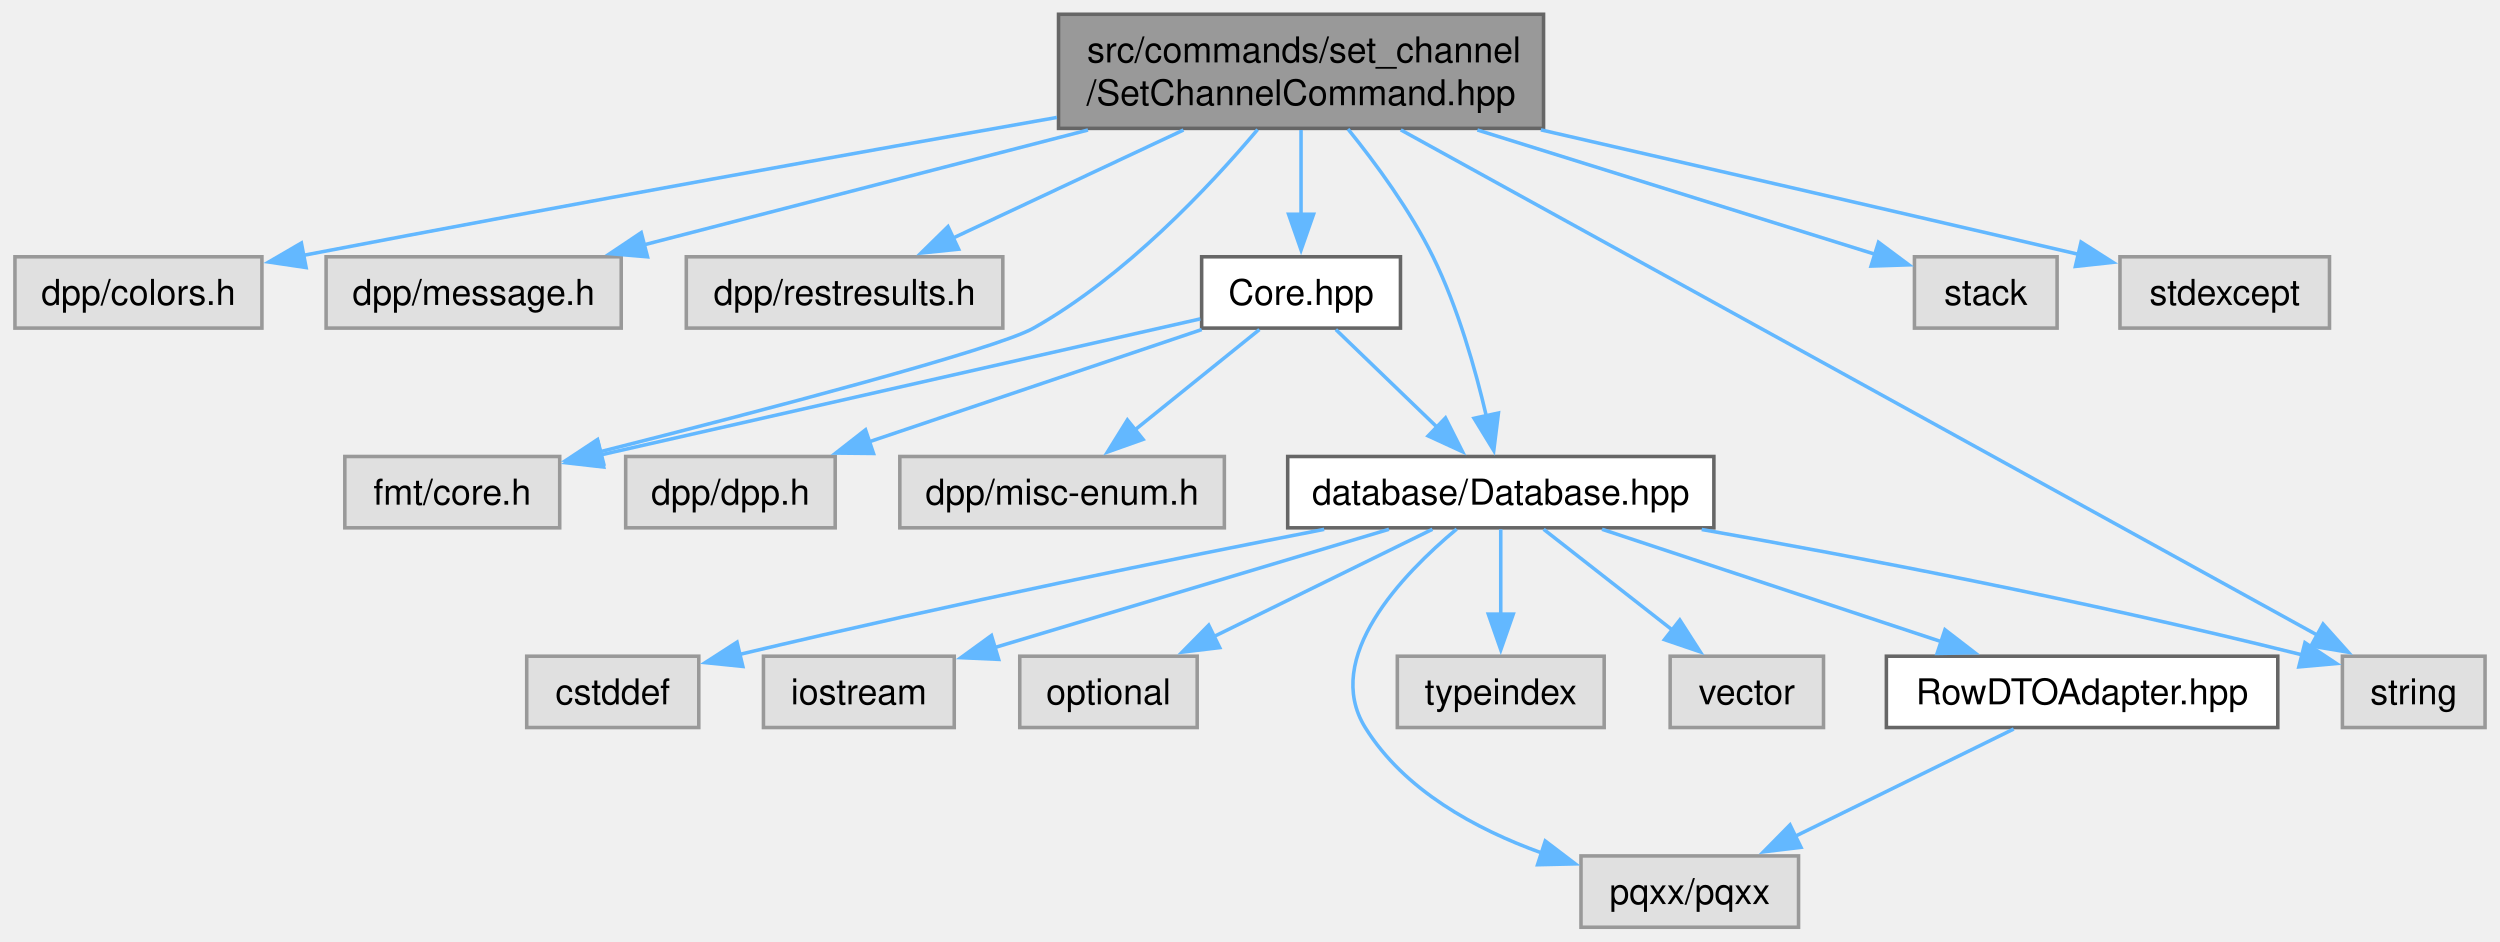
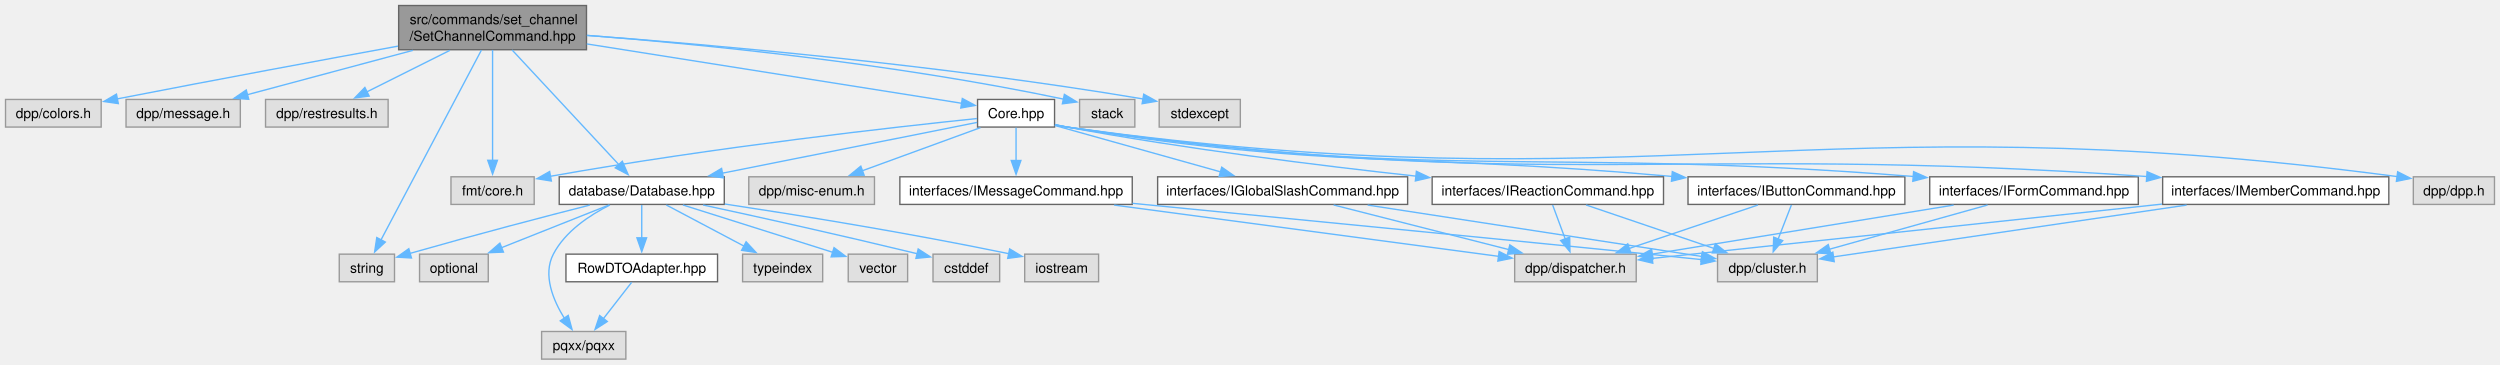
- <svg xmlns="http://www.w3.org/2000/svg" xmlns:xlink="http://www.w3.org/1999/xlink" width="701pt" height="264pt" viewBox="0.00 0.00 700.62 264.00">
+ <svg xmlns="http://www.w3.org/2000/svg" xmlns:xlink="http://www.w3.org/1999/xlink" width="1810pt" height="264pt" viewBox="0.00 0.00 1810.00 264.00">
  <g id="graph0" class="graph" transform="scale(1 1) rotate(0) translate(4 260)">
    <g id="Node000001" class="node">
      <g id="a_Node000001">
        <a xlink:title=" ">
-           <polygon fill="#999999" stroke="#666666" points="428.62,-256 292.62,-256 292.62,-224 428.62,-224 428.62,-256" />
-           <text text-anchor="start" x="300.62" y="-242.5" font-family="Helvetica,sans-Serif" font-size="10.00">src/commands/set_channel</text>
-           <text text-anchor="middle" x="360.62" y="-230.5" font-family="Helvetica,sans-Serif" font-size="10.00">/SetChannelCommand.hpp</text>
+           <polygon fill="#999999" stroke="#666666" points="420.62,-256 284.62,-256 284.62,-224 420.62,-224 420.62,-256" />
+           <text text-anchor="start" x="292.62" y="-242.5" font-family="Helvetica,sans-Serif" font-size="10.00">src/commands/set_channel</text>
+           <text text-anchor="middle" x="352.62" y="-230.5" font-family="Helvetica,sans-Serif" font-size="10.00">/SetChannelCommand.hpp</text>
        </a>
      </g>
    </g>
    <g id="Node000002" class="node">
      <g id="a_Node000002">
        <a xlink:title=" ">
          <polygon fill="#e0e0e0" stroke="#999999" points="69.25,-188 0,-188 0,-168 69.25,-168 69.25,-188" />
          <text text-anchor="middle" x="34.62" y="-174.5" font-family="Helvetica,sans-Serif" font-size="10.00">dpp/colors.h</text>
        </a>
      </g>
    </g>
    <g id="edge1_Node000001_Node000002" class="edge">
      <g id="a_edge1_Node000001_Node000002">
        <a xlink:title=" ">
-           <path fill="none" stroke="#63b8ff" d="M292.16,-227.07C237.57,-217.45 158.87,-203.36 80.7,-188.37" />
-           <polygon fill="#63b8ff" stroke="#63b8ff" points="81.64,-184.98 71.16,-186.53 80.32,-191.86 81.64,-184.98" />
+           <path fill="none" stroke="#63b8ff" d="M284.15,-226.6C231.29,-216.95 156.01,-203.04 80.78,-188.39" />
+           <polygon fill="#63b8ff" stroke="#63b8ff" points="81.65,-185 71.16,-186.52 80.31,-191.87 81.65,-185" />
        </a>
      </g>
    </g>
    <g id="Node000003" class="node">
      <g id="a_Node000003">
        <a xlink:title=" ">
          <polygon fill="#e0e0e0" stroke="#999999" points="170,-188 87.25,-188 87.25,-168 170,-168 170,-188" />
          <text text-anchor="middle" x="128.62" y="-174.5" font-family="Helvetica,sans-Serif" font-size="10.00">dpp/message.h</text>
        </a>
      </g>
    </g>
    <g id="edge2_Node000001_Node000003" class="edge">
      <g id="a_edge2_Node000001_Node000003">
        <a xlink:title=" ">
-           <path fill="none" stroke="#63b8ff" d="M300.88,-223.55C262.07,-213.51 212.17,-200.61 176.07,-191.27" />
-           <polygon fill="#63b8ff" stroke="#63b8ff" points="177.37,-187.99 166.81,-188.88 175.61,-194.77 177.37,-187.99" />
+           <path fill="none" stroke="#63b8ff" d="M294.94,-223.55C257.63,-213.55 209.7,-200.72 174.89,-191.39" />
+           <polygon fill="#63b8ff" stroke="#63b8ff" points="176.1,-188.09 165.54,-188.89 174.29,-194.86 176.1,-188.09" />
        </a>
      </g>
    </g>
    <g id="Node000004" class="node">
      <g id="a_Node000004">
        <a xlink:title=" ">
          <polygon fill="#e0e0e0" stroke="#999999" points="277,-188 188.25,-188 188.25,-168 277,-168 277,-188" />
          <text text-anchor="middle" x="232.62" y="-174.5" font-family="Helvetica,sans-Serif" font-size="10.00">dpp/restresults.h</text>
        </a>
      </g>
    </g>
    <g id="edge3_Node000001_Node000004" class="edge">
      <g id="a_edge3_Node000001_Node000004">
        <a xlink:title=" ">
-           <path fill="none" stroke="#63b8ff" d="M327.66,-223.55C307.75,-214.22 282.56,-202.41 263.12,-193.29" />
-           <polygon fill="#63b8ff" stroke="#63b8ff" points="264.61,-190.13 254.07,-189.05 261.63,-196.46 264.61,-190.13" />
+           <path fill="none" stroke="#63b8ff" d="M321.72,-223.55C303.23,-214.3 279.88,-202.63 261.72,-193.55" />
+           <polygon fill="#63b8ff" stroke="#63b8ff" points="263.3,-190.43 252.79,-189.08 260.17,-196.69 263.3,-190.43" />
        </a>
      </g>
    </g>
    <g id="Node000005" class="node">
      <g id="a_Node000005">
        <a xlink:title=" ">
-           <polygon fill="#e0e0e0" stroke="#999999" points="152.75,-132 92.5,-132 92.5,-112 152.75,-112 152.75,-132" />
-           <text text-anchor="middle" x="122.62" y="-118.5" font-family="Helvetica,sans-Serif" font-size="10.00">fmt/core.h</text>
+           <polygon fill="#e0e0e0" stroke="#999999" points="382.75,-132 322.5,-132 322.5,-112 382.75,-112 382.75,-132" />
+           <text text-anchor="middle" x="352.62" y="-118.5" font-family="Helvetica,sans-Serif" font-size="10.00">fmt/core.h</text>
        </a>
      </g>
    </g>
    <g id="edge4_Node000001_Node000005" class="edge">
      <g id="a_edge4_Node000001_Node000005">
        <a xlink:title=" ">
-           <path fill="none" stroke="#63b8ff" d="M348.45,-223.68C334.81,-207.52 311.24,-182.45 285.62,-168 274.95,-161.98 208.86,-144.67 164.19,-133.36" />
-           <polygon fill="#63b8ff" stroke="#63b8ff" points="165.08,-129.97 154.52,-130.92 163.36,-136.76 165.08,-129.97" />
+           <path fill="none" stroke="#63b8ff" d="M352.62,-223.84C352.62,-203.41 352.62,-166.97 352.62,-143.95" />
+           <polygon fill="#63b8ff" stroke="#63b8ff" points="356.13,-143.95 352.63,-133.95 349.13,-143.95 356.13,-143.95" />
        </a>
      </g>
    </g>
    <g id="Node000006" class="node">
      <g id="a_Node000006">
        <a xlink:href="Core_8hpp.html" target="_top" xlink:title=" ">
-           <polygon fill="white" stroke="#666666" points="388.5,-188 332.75,-188 332.75,-168 388.5,-168 388.5,-188" />
-           <text text-anchor="middle" x="360.62" y="-174.5" font-family="Helvetica,sans-Serif" font-size="10.00">Core.hpp</text>
+           <polygon fill="white" stroke="#666666" points="759.5,-188 703.75,-188 703.75,-168 759.5,-168 759.5,-188" />
+           <text text-anchor="middle" x="731.62" y="-174.5" font-family="Helvetica,sans-Serif" font-size="10.00">Core.hpp</text>
        </a>
      </g>
    </g>
    <g id="edge5_Node000001_Node000006" class="edge">
      <g id="a_edge5_Node000001_Node000006">
        <a xlink:title=" ">
-           <path fill="none" stroke="#63b8ff" d="M360.62,-223.55C360.62,-216.34 360.62,-207.66 360.62,-199.88" />
-           <polygon fill="#63b8ff" stroke="#63b8ff" points="364.13,-199.92 360.63,-189.92 357.13,-199.92 364.13,-199.92" />
+           <path fill="none" stroke="#63b8ff" d="M420.82,-228.2C500.07,-215.66 628.15,-195.38 692.33,-185.22" />
+           <polygon fill="#63b8ff" stroke="#63b8ff" points="692.72,-188.7 702.05,-183.68 691.62,-181.79 692.72,-188.7" />
        </a>
      </g>
    </g>
    <g id="Node000009" class="node">
      <g id="a_Node000009">
        <a xlink:href="Database_8hpp.html" target="_top" xlink:title=" ">
-           <polygon fill="white" stroke="#666666" points="476.38,-132 356.88,-132 356.88,-112 476.38,-112 476.38,-132" />
-           <text text-anchor="middle" x="416.62" y="-118.5" font-family="Helvetica,sans-Serif" font-size="10.00">database/Database.hpp</text>
-         </a>
-       </g>
-     </g>
-     <g id="edge19_Node000001_Node000009" class="edge">
-       <g id="a_edge19_Node000001_Node000009">
-         <a xlink:title=" ">
-           <path fill="none" stroke="#63b8ff" d="M373.78,-223.82C381.63,-214.12 391.27,-200.96 397.62,-188 404.61,-173.76 409.51,-156.48 412.58,-143.32" />
-           <polygon fill="#63b8ff" stroke="#63b8ff" points="415.97,-144.19 414.66,-133.67 409.13,-142.71 415.97,-144.19" />
+           <polygon fill="white" stroke="#666666" points="520.38,-132 400.88,-132 400.88,-112 520.38,-112 520.38,-132" />
+           <text text-anchor="middle" x="460.62" y="-118.5" font-family="Helvetica,sans-Serif" font-size="10.00">database/Database.hpp</text>
+         </a>
+       </g>
+     </g>
+     <g id="edge37_Node000001_Node000009" class="edge">
+       <g id="a_edge37_Node000001_Node000009">
+         <a xlink:title=" ">
+           <path fill="none" stroke="#63b8ff" d="M366.74,-223.84C386.64,-202.46 422.87,-163.55 444.03,-140.82" />
+           <polygon fill="#63b8ff" stroke="#63b8ff" points="446.55,-143.25 450.81,-133.55 441.43,-138.48 446.55,-143.25" />
        </a>
      </g>
    </g>
    <g id="Node000014" class="node">
      <g id="a_Node000014">
        <a xlink:title=" ">
-           <polygon fill="#e0e0e0" stroke="#999999" points="692.62,-76 652.62,-76 652.62,-56 692.62,-56 692.62,-76" />
-           <text text-anchor="middle" x="672.62" y="-62.5" font-family="Helvetica,sans-Serif" font-size="10.00">string</text>
-         </a>
-       </g>
-     </g>
-     <g id="edge22_Node000001_Node000014" class="edge">
-       <g id="a_edge22_Node000001_Node000014">
-         <a xlink:title=" ">
-           <path fill="none" stroke="#63b8ff" d="M388.59,-223.58C448.15,-190.75 586.88,-114.27 645.6,-81.9" />
-           <polygon fill="#63b8ff" stroke="#63b8ff" points="647.2,-85.01 654.27,-77.12 643.82,-78.88 647.2,-85.01" />
+           <polygon fill="#e0e0e0" stroke="#999999" points="281.62,-76 241.62,-76 241.62,-56 281.62,-56 281.62,-76" />
+           <text text-anchor="middle" x="261.62" y="-62.5" font-family="Helvetica,sans-Serif" font-size="10.00">string</text>
+         </a>
+       </g>
+     </g>
+     <g id="edge40_Node000001_Node000014" class="edge">
+       <g id="a_edge40_Node000001_Node000014">
+         <a xlink:title=" ">
+           <path fill="none" stroke="#63b8ff" d="M344.55,-223.74C327.91,-192.28 289.83,-120.32 271.65,-85.95" />
+           <polygon fill="#63b8ff" stroke="#63b8ff" points="274.98,-84.75 267.21,-77.55 268.79,-88.02 274.98,-84.75" />
+         </a>
+       </g>
+     </g>
+     <g id="Node000026" class="node">
+       <g id="a_Node000026">
+         <a xlink:title=" ">
+           <polygon fill="#e0e0e0" stroke="#999999" points="817.62,-188 777.62,-188 777.62,-168 817.62,-168 817.62,-188" />
+           <text text-anchor="middle" x="797.62" y="-174.5" font-family="Helvetica,sans-Serif" font-size="10.00">stack</text>
+         </a>
+       </g>
+     </g>
+     <g id="edge38_Node000001_Node000026" class="edge">
+       <g id="a_edge38_Node000001_Node000026">
+         <a xlink:title=" ">
+           <path fill="none" stroke="#63b8ff" d="M420.98,-234.39C501.57,-228.12 639.59,-214.75 766.12,-188.21" />
+           <polygon fill="#63b8ff" stroke="#63b8ff" points="766.62,-191.68 775.67,-186.17 765.16,-184.83 766.62,-191.68" />
+         </a>
+       </g>
+     </g>
+     <g id="Node000027" class="node">
+       <g id="a_Node000027">
+         <a xlink:title=" ">
+           <polygon fill="#e0e0e0" stroke="#999999" points="894,-188 835.25,-188 835.25,-168 894,-168 894,-188" />
+           <text text-anchor="middle" x="864.62" y="-174.5" font-family="Helvetica,sans-Serif" font-size="10.00">stdexcept</text>
+         </a>
+       </g>
+     </g>
+     <g id="edge39_Node000001_Node000027" class="edge">
+       <g id="a_edge39_Node000001_Node000027">
+         <a xlink:title=" ">
+           <path fill="none" stroke="#63b8ff" d="M420.89,-234.36C511.08,-227.62 675.01,-213.31 823.69,-188.33" />
+           <polygon fill="#63b8ff" stroke="#63b8ff" points="824.06,-191.81 833.33,-186.68 822.89,-184.91 824.06,-191.81" />
+         </a>
+       </g>
+     </g>
+     <g id="edge8_Node000006_Node000005" class="edge">
+       <g id="a_edge8_Node000006_Node000005">
+         <a xlink:title=" ">
+           <path fill="none" stroke="#63b8ff" d="M703.27,-174.17C646.53,-168.31 514.76,-153.72 394.46,-132.37" />
+           <polygon fill="#63b8ff" stroke="#63b8ff" points="395.18,-128.94 384.71,-130.62 393.94,-135.83 395.18,-128.94" />
+         </a>
+       </g>
+     </g>
+     <g id="Node000007" class="node">
+       <g id="a_Node000007">
+         <a xlink:title=" ">
+           <polygon fill="#e0e0e0" stroke="#999999" points="1802,-132 1743.25,-132 1743.25,-112 1802,-112 1802,-132" />
+           <text text-anchor="middle" x="1772.62" y="-118.5" font-family="Helvetica,sans-Serif" font-size="10.00">dpp/dpp.h</text>
+         </a>
+       </g>
+     </g>
+     <g id="edge6_Node000006_Node000007" class="edge">
+       <g id="a_edge6_Node000006_Node000007">
+         <a xlink:title=" ">
+           <path fill="none" stroke="#63b8ff" d="M759.79,-169.53C762.76,-168.93 765.74,-168.4 768.62,-168 1190.44,-109.45 1306.86,-188.37 1731.49,-132.16" />
+           <polygon fill="#63b8ff" stroke="#63b8ff" points="1731.91,-135.63 1741.36,-130.83 1730.98,-128.69 1731.91,-135.63" />
+         </a>
+       </g>
+     </g>
+     <g id="Node000008" class="node">
+       <g id="a_Node000008">
+         <a xlink:title=" ">
+           <polygon fill="#e0e0e0" stroke="#999999" points="629.12,-132 538.12,-132 538.12,-112 629.12,-112 629.12,-132" />
+           <text text-anchor="middle" x="583.62" y="-118.5" font-family="Helvetica,sans-Serif" font-size="10.00">dpp/misc-enum.h</text>
+         </a>
+       </g>
+     </g>
+     <g id="edge7_Node000006_Node000008" class="edge">
+       <g id="a_edge7_Node000006_Node000008">
+         <a xlink:title=" ">
+           <path fill="none" stroke="#63b8ff" d="M705.85,-167.59C682.22,-158.97 646.98,-146.12 620.41,-136.42" />
+           <polygon fill="#63b8ff" stroke="#63b8ff" points="621.62,-133.14 611.03,-133 619.22,-139.71 621.62,-133.14" />
+         </a>
+       </g>
+     </g>
+     <g id="edge9_Node000006_Node000009" class="edge">
+       <g id="a_edge9_Node000006_Node000009">
+         <a xlink:title=" ">
+           <path fill="none" stroke="#63b8ff" d="M703.39,-171.37C659.92,-162.71 575.7,-145.93 518.8,-134.59" />
+           <polygon fill="#63b8ff" stroke="#63b8ff" points="519.78,-131.22 509.29,-132.7 518.42,-138.08 519.78,-131.22" />
        </a>
      </g>
    </g>
    <g id="Node000018" class="node">
      <g id="a_Node000018">
-         <a xlink:title=" ">
-           <polygon fill="#e0e0e0" stroke="#999999" points="572.62,-188 532.62,-188 532.62,-168 572.62,-168 572.62,-188" />
-           <text text-anchor="middle" x="552.62" y="-174.5" font-family="Helvetica,sans-Serif" font-size="10.00">stack</text>
-         </a>
-       </g>
-     </g>
-     <g id="edge20_Node000001_Node000018" class="edge">
-       <g id="a_edge20_Node000001_Node000018">
-         <a xlink:title=" ">
-           <path fill="none" stroke="#63b8ff" d="M410.07,-223.55C445.34,-212.53 491.68,-198.05 521.8,-188.63" />
-           <polygon fill="#63b8ff" stroke="#63b8ff" points="522.54,-192.07 531.04,-185.74 520.46,-185.39 522.54,-192.07" />
-         </a>
-       </g>
-     </g>
-     <g id="Node000019" class="node">
-       <g id="a_Node000019">
-         <a xlink:title=" ">
-           <polygon fill="#e0e0e0" stroke="#999999" points="649,-188 590.25,-188 590.25,-168 649,-168 649,-188" />
-           <text text-anchor="middle" x="619.62" y="-174.5" font-family="Helvetica,sans-Serif" font-size="10.00">stdexcept</text>
-         </a>
-       </g>
-     </g>
-     <g id="edge21_Node000001_Node000019" class="edge">
-       <g id="a_edge21_Node000001_Node000019">
-         <a xlink:title=" ">
-           <path fill="none" stroke="#63b8ff" d="M427.87,-223.59C468.93,-214.15 522.81,-201.73 578.58,-188.7" />
-           <polygon fill="#63b8ff" stroke="#63b8ff" points="579.34,-192.12 588.28,-186.44 577.75,-185.3 579.34,-192.12" />
-         </a>
-       </g>
-     </g>
-     <g id="edge8_Node000006_Node000005" class="edge">
-       <g id="a_edge8_Node000006_Node000005">
-         <a xlink:title=" ">
-           <path fill="none" stroke="#63b8ff" d="M332.39,-170.59C290.67,-161.13 212.3,-143.35 164.06,-132.4" />
-           <polygon fill="#63b8ff" stroke="#63b8ff" points="165.08,-129.04 154.55,-130.24 163.53,-135.87 165.08,-129.04" />
-         </a>
-       </g>
-     </g>
-     <g id="Node000007" class="node">
-       <g id="a_Node000007">
-         <a xlink:title=" ">
-           <polygon fill="#e0e0e0" stroke="#999999" points="230,-132 171.25,-132 171.25,-112 230,-112 230,-132" />
-           <text text-anchor="middle" x="200.62" y="-118.5" font-family="Helvetica,sans-Serif" font-size="10.00">dpp/dpp.h</text>
-         </a>
-       </g>
-     </g>
-     <g id="edge6_Node000006_Node000007" class="edge">
-       <g id="a_edge6_Node000006_Node000007">
-         <a xlink:title=" ">
-           <path fill="none" stroke="#63b8ff" d="M332.76,-167.59C306.87,-158.86 268.1,-145.77 239.24,-136.03" />
-           <polygon fill="#63b8ff" stroke="#63b8ff" points="240.74,-132.85 230.15,-132.96 238.5,-139.48 240.74,-132.85" />
-         </a>
-       </g>
-     </g>
-     <g id="Node000008" class="node">
-       <g id="a_Node000008">
-         <a xlink:title=" ">
-           <polygon fill="#e0e0e0" stroke="#999999" points="339.12,-132 248.12,-132 248.12,-112 339.12,-112 339.12,-132" />
-           <text text-anchor="middle" x="293.62" y="-118.5" font-family="Helvetica,sans-Serif" font-size="10.00">dpp/misc-enum.h</text>
-         </a>
-       </g>
-     </g>
-     <g id="edge7_Node000006_Node000008" class="edge">
-       <g id="a_edge7_Node000006_Node000008">
-         <a xlink:title=" ">
-           <path fill="none" stroke="#63b8ff" d="M348.95,-167.59C339.35,-159.85 325.5,-148.69 314.06,-139.47" />
-           <polygon fill="#63b8ff" stroke="#63b8ff" points="316.32,-136.8 306.34,-133.25 311.93,-142.25 316.32,-136.8" />
-         </a>
-       </g>
-     </g>
-     <g id="edge9_Node000006_Node000009" class="edge">
-       <g id="a_edge9_Node000006_Node000009">
-         <a xlink:title=" ">
-           <path fill="none" stroke="#63b8ff" d="M370.38,-167.59C378.25,-160.01 389.52,-149.13 398.97,-140.02" />
-           <polygon fill="#63b8ff" stroke="#63b8ff" points="401.12,-142.81 405.89,-133.35 396.26,-137.77 401.12,-142.81" />
+         <a xlink:href="IButtonCommand_8hpp.html" target="_top" xlink:title=" ">
+           <polygon fill="white" stroke="#666666" points="1375.12,-132 1218.12,-132 1218.12,-112 1375.12,-112 1375.12,-132" />
+           <text text-anchor="middle" x="1296.62" y="-118.5" font-family="Helvetica,sans-Serif" font-size="10.00">interfaces/IButtonCommand.hpp</text>
+         </a>
+       </g>
+     </g>
+     <g id="edge19_Node000006_Node000018" class="edge">
+       <g id="a_edge19_Node000006_Node000018">
+         <a xlink:title=" ">
+           <path fill="none" stroke="#63b8ff" d="M759.81,-169.66C762.78,-169.03 765.75,-168.46 768.62,-168 959.16,-137.25 1011.87,-149.63 1206.71,-132.24" />
+           <polygon fill="#63b8ff" stroke="#63b8ff" points="1206.76,-135.75 1216.4,-131.36 1206.13,-128.78 1206.76,-135.75" />
+         </a>
+       </g>
+     </g>
+     <g id="Node000021" class="node">
+       <g id="a_Node000021">
+         <a xlink:href="IFormCommand_8hpp.html" target="_top" xlink:title=" ">
+           <polygon fill="white" stroke="#666666" points="1544.12,-132 1393.12,-132 1393.12,-112 1544.12,-112 1544.12,-132" />
+           <text text-anchor="middle" x="1468.62" y="-118.5" font-family="Helvetica,sans-Serif" font-size="10.00">interfaces/IFormCommand.hpp</text>
+         </a>
+       </g>
+     </g>
+     <g id="edge22_Node000006_Node000021" class="edge">
+       <g id="a_edge22_Node000006_Node000021">
+         <a xlink:title=" ">
+           <path fill="none" stroke="#63b8ff" d="M759.8,-169.59C762.77,-168.98 765.75,-168.43 768.62,-168 1036.14,-127.98 1109.32,-153.88 1381.21,-132.24" />
+           <polygon fill="#63b8ff" stroke="#63b8ff" points="1381.44,-135.73 1391.13,-131.43 1380.88,-128.75 1381.44,-135.73" />
+         </a>
+       </g>
+     </g>
+     <g id="Node000022" class="node">
+       <g id="a_Node000022">
+         <a xlink:href="IGlobalSlashCommand_8hpp.html" target="_top" xlink:title=" ">
+           <polygon fill="white" stroke="#666666" points="1015.12,-132 834.12,-132 834.12,-112 1015.12,-112 1015.12,-132" />
+           <text text-anchor="middle" x="924.62" y="-118.5" font-family="Helvetica,sans-Serif" font-size="10.00">interfaces/IGlobalSlashCommand.hpp</text>
+         </a>
+       </g>
+     </g>
+     <g id="edge25_Node000006_Node000022" class="edge">
+       <g id="a_edge25_Node000006_Node000022">
+         <a xlink:title=" ">
+           <path fill="none" stroke="#63b8ff" d="M759.69,-169.15C791.14,-160.35 842.59,-145.95 879.66,-135.58" />
+           <polygon fill="#63b8ff" stroke="#63b8ff" points="880.53,-138.97 889.21,-132.91 878.64,-132.23 880.53,-138.97" />
+         </a>
+       </g>
+     </g>
+     <g id="Node000023" class="node">
+       <g id="a_Node000023">
+         <a xlink:href="IMemberCommand_8hpp.html" target="_top" xlink:title=" ">
+           <polygon fill="white" stroke="#666666" points="1725.5,-132 1561.75,-132 1561.75,-112 1725.5,-112 1725.5,-132" />
+           <text text-anchor="middle" x="1643.62" y="-118.5" font-family="Helvetica,sans-Serif" font-size="10.00">interfaces/IMemberCommand.hpp</text>
+         </a>
+       </g>
+     </g>
+     <g id="edge28_Node000006_Node000023" class="edge">
+       <g id="a_edge28_Node000006_Node000023">
+         <a xlink:title=" ">
+           <path fill="none" stroke="#63b8ff" d="M759.8,-169.55C762.76,-168.95 765.75,-168.41 768.62,-168 1110.64,-119.03 1203.31,-156.56 1550.33,-132.19" />
+           <polygon fill="#63b8ff" stroke="#63b8ff" points="1550.49,-135.69 1560.21,-131.49 1549.99,-128.71 1550.49,-135.69" />
+         </a>
+       </g>
+     </g>
+     <g id="Node000024" class="node">
+       <g id="a_Node000024">
+         <a xlink:href="IMessageCommand_8hpp.html" target="_top" xlink:title=" ">
+           <polygon fill="white" stroke="#666666" points="815.75,-132 647.5,-132 647.5,-112 815.75,-112 815.75,-132" />
+           <text text-anchor="middle" x="731.62" y="-118.5" font-family="Helvetica,sans-Serif" font-size="10.00">interfaces/IMessageCommand.hpp</text>
+         </a>
+       </g>
+     </g>
+     <g id="edge31_Node000006_Node000024" class="edge">
+       <g id="a_edge31_Node000006_Node000024">
+         <a xlink:title=" ">
+           <path fill="none" stroke="#63b8ff" d="M731.62,-167.59C731.62,-161.01 731.62,-151.96 731.62,-143.73" />
+           <polygon fill="#63b8ff" stroke="#63b8ff" points="735.13,-143.81 731.63,-133.81 728.13,-143.81 735.13,-143.81" />
+         </a>
+       </g>
+     </g>
+     <g id="Node000025" class="node">
+       <g id="a_Node000025">
+         <a xlink:href="IReactionCommand_8hpp.html" target="_top" xlink:title=" ">
+           <polygon fill="white" stroke="#666666" points="1200.38,-132 1032.88,-132 1032.88,-112 1200.38,-112 1200.38,-132" />
+           <text text-anchor="middle" x="1116.62" y="-118.5" font-family="Helvetica,sans-Serif" font-size="10.00">interfaces/IReactionCommand.hpp</text>
+         </a>
+       </g>
+     </g>
+     <g id="edge34_Node000006_Node000025" class="edge">
+       <g id="a_edge34_Node000006_Node000025">
+         <a xlink:title=" ">
+           <path fill="none" stroke="#63b8ff" d="M759.84,-169.8C762.8,-169.15 765.77,-168.53 768.62,-168 853.62,-152.22 951.32,-140.1 1021.52,-132.44" />
+           <polygon fill="#63b8ff" stroke="#63b8ff" points="1021.47,-135.97 1031.04,-131.41 1020.72,-129.01 1021.47,-135.97" />
        </a>
      </g>
    </g>
    <g id="Node000010" class="node">
      <g id="a_Node000010">
        <a xlink:title=" ">
-           <polygon fill="#e0e0e0" stroke="#999999" points="191.75,-76 143.5,-76 143.5,-56 191.75,-56 191.75,-76" />
-           <text text-anchor="middle" x="167.62" y="-62.5" font-family="Helvetica,sans-Serif" font-size="10.00">cstddef</text>
+           <polygon fill="#e0e0e0" stroke="#999999" points="719.75,-76 671.5,-76 671.5,-56 719.75,-56 719.75,-76" />
+           <text text-anchor="middle" x="695.62" y="-62.5" font-family="Helvetica,sans-Serif" font-size="10.00">cstddef</text>
        </a>
      </g>
    </g>
    <g id="edge10_Node000009_Node000010" class="edge">
      <g id="a_edge10_Node000009_Node000010">
        <a xlink:title=" ">
-           <path fill="none" stroke="#63b8ff" d="M367.11,-111.57C325.69,-103.49 264.8,-91.15 203.19,-76.51" />
-           <polygon fill="#63b8ff" stroke="#63b8ff" points="204.1,-73.13 193.56,-74.2 202.47,-79.94 204.1,-73.13" />
+           <path fill="none" stroke="#63b8ff" d="M505.05,-111.57C543.46,-103.3 600.75,-90.69 660.05,-76.31" />
+           <polygon fill="#63b8ff" stroke="#63b8ff" points="660.78,-79.73 669.67,-73.96 659.12,-72.93 660.78,-79.73" />
        </a>
      </g>
    </g>
    <g id="Node000011" class="node">
      <g id="a_Node000011">
        <a xlink:title=" ">
-           <polygon fill="#e0e0e0" stroke="#999999" points="263.38,-76 209.88,-76 209.88,-56 263.38,-56 263.38,-76" />
-           <text text-anchor="middle" x="236.62" y="-62.5" font-family="Helvetica,sans-Serif" font-size="10.00">iostream</text>
+           <polygon fill="#e0e0e0" stroke="#999999" points="791.38,-76 737.88,-76 737.88,-56 791.38,-56 791.38,-76" />
+           <text text-anchor="middle" x="764.62" y="-62.5" font-family="Helvetica,sans-Serif" font-size="10.00">iostream</text>
        </a>
      </g>
    </g>
    <g id="edge11_Node000009_Node000011" class="edge">
      <g id="a_edge11_Node000009_Node000011">
        <a xlink:title=" ">
-           <path fill="none" stroke="#63b8ff" d="M385.27,-111.59C354.55,-102.38 307.67,-88.31 274.79,-78.45" />
-           <polygon fill="#63b8ff" stroke="#63b8ff" points="275.83,-75.11 265.25,-75.59 273.82,-81.81 275.83,-75.11" />
+           <path fill="none" stroke="#63b8ff" d="M520.75,-112.29C572.68,-104.45 649.95,-92.05 726.3,-76.35" />
+           <polygon fill="#63b8ff" stroke="#63b8ff" points="726.99,-79.78 736.07,-74.32 725.57,-72.93 726.99,-79.78" />
        </a>
      </g>
    </g>
    <g id="Node000012" class="node">
      <g id="a_Node000012">
        <a xlink:title=" ">
-           <polygon fill="#e0e0e0" stroke="#999999" points="331.5,-76 281.75,-76 281.75,-56 331.5,-56 331.5,-76" />
-           <text text-anchor="middle" x="306.62" y="-62.5" font-family="Helvetica,sans-Serif" font-size="10.00">optional</text>
+           <polygon fill="#e0e0e0" stroke="#999999" points="349.5,-76 299.75,-76 299.75,-56 349.5,-56 349.5,-76" />
+           <text text-anchor="middle" x="324.62" y="-62.5" font-family="Helvetica,sans-Serif" font-size="10.00">optional</text>
        </a>
      </g>
    </g>
    <g id="edge12_Node000009_Node000012" class="edge">
      <g id="a_edge12_Node000009_Node000012">
        <a xlink:title=" ">
-           <path fill="none" stroke="#63b8ff" d="M397.46,-111.59C380.53,-103.28 355.58,-91.03 336.1,-81.47" />
-           <polygon fill="#63b8ff" stroke="#63b8ff" points="337.81,-78.41 327.29,-77.15 334.73,-84.7 337.81,-78.41" />
+           <path fill="none" stroke="#63b8ff" d="M436.94,-111.59C415.42,-103.05 383.42,-90.35 359.08,-80.68" />
+           <polygon fill="#63b8ff" stroke="#63b8ff" points="360.49,-77.48 349.91,-77.04 357.91,-83.98 360.49,-77.48" />
        </a>
      </g>
    </g>
    <g id="Node000013" class="node">
      <g id="a_Node000013">
        <a xlink:title=" ">
-           <polygon fill="#e0e0e0" stroke="#999999" points="500.12,-20 439.12,-20 439.12,0 500.12,0 500.12,-20" />
-           <text text-anchor="middle" x="469.62" y="-6.5" font-family="Helvetica,sans-Serif" font-size="10.00">pqxx/pqxx</text>
+           <polygon fill="#e0e0e0" stroke="#999999" points="449.12,-20 388.12,-20 388.12,0 449.12,0 449.12,-20" />
+           <text text-anchor="middle" x="418.62" y="-6.5" font-family="Helvetica,sans-Serif" font-size="10.00">pqxx/pqxx</text>
        </a>
      </g>
    </g>
    <g id="edge13_Node000009_Node000013" class="edge">
      <g id="a_edge13_Node000009_Node000013">
        <a xlink:title=" ">
-           <path fill="none" stroke="#63b8ff" d="M404.26,-111.65C389,-98.94 366.49,-75.54 378.62,-56 389.53,-38.44 409.56,-27.52 428.05,-20.85" />
-           <polygon fill="#63b8ff" stroke="#63b8ff" points="429.1,-24.18 437.53,-17.77 426.94,-17.53 429.1,-24.18" />
+           <path fill="none" stroke="#63b8ff" d="M437.55,-111.57C422.93,-104.24 405.2,-92.51 396.62,-76 388.84,-61 396.43,-42.67 404.76,-29.3" />
+           <polygon fill="#63b8ff" stroke="#63b8ff" points="407.39,-31.66 410.16,-21.43 401.62,-27.69 407.39,-31.66" />
        </a>
      </g>
    </g>
    <g id="edge14_Node000009_Node000014" class="edge">
      <g id="a_edge14_Node000009_Node000014">
        <a xlink:title=" ">
-           <path fill="none" stroke="#63b8ff" d="M472.97,-111.53C516.6,-103.82 578.74,-92 641.52,-76.33" />
-           <polygon fill="#63b8ff" stroke="#63b8ff" points="642.12,-79.79 650.95,-73.94 640.4,-73 642.12,-79.79" />
+           <path fill="none" stroke="#63b8ff" d="M423.02,-111.53C390.85,-103.32 343.06,-90.88 292.94,-76.58" />
+           <polygon fill="#63b8ff" stroke="#63b8ff" points="293.91,-73.22 283.33,-73.82 291.97,-79.94 293.91,-73.22" />
        </a>
      </g>
    </g>
    <g id="Node000015" class="node">
      <g id="a_Node000015">
        <a xlink:title=" ">
-           <polygon fill="#e0e0e0" stroke="#999999" points="445.62,-76 387.62,-76 387.62,-56 445.62,-56 445.62,-76" />
-           <text text-anchor="middle" x="416.62" y="-62.5" font-family="Helvetica,sans-Serif" font-size="10.00">typeindex</text>
+           <polygon fill="#e0e0e0" stroke="#999999" points="591.62,-76 533.62,-76 533.62,-56 591.62,-56 591.62,-76" />
+           <text text-anchor="middle" x="562.62" y="-62.5" font-family="Helvetica,sans-Serif" font-size="10.00">typeindex</text>
        </a>
      </g>
    </g>
    <g id="edge15_Node000009_Node000015" class="edge">
      <g id="a_edge15_Node000009_Node000015">
        <a xlink:title=" ">
-           <path fill="none" stroke="#63b8ff" d="M416.62,-111.59C416.62,-105.01 416.62,-95.96 416.62,-87.73" />
-           <polygon fill="#63b8ff" stroke="#63b8ff" points="420.13,-87.81 416.63,-77.81 413.13,-87.81 420.13,-87.81" />
+           <path fill="none" stroke="#63b8ff" d="M478.39,-111.59C493.95,-103.36 516.81,-91.26 534.79,-81.74" />
+           <polygon fill="#63b8ff" stroke="#63b8ff" points="536.18,-84.96 543.38,-77.19 532.91,-78.77 536.18,-84.96" />
        </a>
      </g>
    </g>
    <g id="Node000016" class="node">
      <g id="a_Node000016">
        <a xlink:title=" ">
-           <polygon fill="#e0e0e0" stroke="#999999" points="507.12,-76 464.12,-76 464.12,-56 507.12,-56 507.12,-76" />
-           <text text-anchor="middle" x="485.62" y="-62.5" font-family="Helvetica,sans-Serif" font-size="10.00">vector</text>
+           <polygon fill="#e0e0e0" stroke="#999999" points="653.12,-76 610.12,-76 610.12,-56 653.12,-56 653.12,-76" />
+           <text text-anchor="middle" x="631.62" y="-62.5" font-family="Helvetica,sans-Serif" font-size="10.00">vector</text>
        </a>
      </g>
    </g>
    <g id="edge16_Node000009_Node000016" class="edge">
      <g id="a_edge16_Node000009_Node000016">
        <a xlink:title=" ">
-           <path fill="none" stroke="#63b8ff" d="M428.64,-111.59C438.64,-103.77 453.09,-92.46 464.93,-83.19" />
-           <polygon fill="#63b8ff" stroke="#63b8ff" points="466.83,-86.15 472.55,-77.23 462.52,-80.64 466.83,-86.15" />
+           <path fill="none" stroke="#63b8ff" d="M490.41,-111.59C520.75,-102.01 567.67,-87.2 599,-77.3" />
+           <polygon fill="#63b8ff" stroke="#63b8ff" points="599.85,-80.71 608.33,-74.36 597.74,-74.03 599.85,-80.71" />
        </a>
      </g>
    </g>
    <g id="Node000017" class="node">
      <g id="a_Node000017">
        <a xlink:href="RowDTOAdapter_8hpp.html" target="_top" xlink:title=" ">
-           <polygon fill="white" stroke="#666666" points="634.5,-76 524.75,-76 524.75,-56 634.5,-56 634.5,-76" />
-           <text text-anchor="middle" x="579.62" y="-62.5" font-family="Helvetica,sans-Serif" font-size="10.00">RowDTOAdapter.hpp</text>
+           <polygon fill="white" stroke="#666666" points="515.5,-76 405.75,-76 405.75,-56 515.5,-56 515.5,-76" />
+           <text text-anchor="middle" x="460.62" y="-62.5" font-family="Helvetica,sans-Serif" font-size="10.00">RowDTOAdapter.hpp</text>
        </a>
      </g>
    </g>
    <g id="edge17_Node000009_Node000017" class="edge">
      <g id="a_edge17_Node000009_Node000017">
        <a xlink:title=" ">
-           <path fill="none" stroke="#63b8ff" d="M445.02,-111.59C471.38,-102.86 510.89,-89.77 540.29,-80.03" />
-           <polygon fill="#63b8ff" stroke="#63b8ff" points="541.18,-83.42 549.57,-76.96 538.98,-76.78 541.18,-83.42" />
+           <path fill="none" stroke="#63b8ff" d="M460.62,-111.59C460.62,-105.01 460.62,-95.96 460.62,-87.73" />
+           <polygon fill="#63b8ff" stroke="#63b8ff" points="464.13,-87.81 460.63,-77.81 457.13,-87.81 464.13,-87.81" />
        </a>
      </g>
    </g>
    <g id="edge18_Node000017_Node000013" class="edge">
      <g id="a_edge18_Node000017_Node000013">
        <a xlink:title=" ">
-           <path fill="none" stroke="#63b8ff" d="M560.46,-55.59C543.53,-47.28 518.58,-35.03 499.1,-25.47" />
-           <polygon fill="#63b8ff" stroke="#63b8ff" points="500.81,-22.41 490.29,-21.15 497.73,-28.7 500.81,-22.41" />
+           <path fill="none" stroke="#63b8ff" d="M453.31,-55.59C447.65,-48.32 439.64,-38.02 432.74,-29.15" />
+           <polygon fill="#63b8ff" stroke="#63b8ff" points="435.69,-27.24 426.79,-21.49 430.16,-31.54 435.69,-27.24" />
+         </a>
+       </g>
+     </g>
+     <g id="Node000019" class="node">
+       <g id="a_Node000019">
+         <a xlink:title=" ">
+           <polygon fill="#e0e0e0" stroke="#999999" points="1311.75,-76 1239.5,-76 1239.5,-56 1311.75,-56 1311.75,-76" />
+           <text text-anchor="middle" x="1275.62" y="-62.5" font-family="Helvetica,sans-Serif" font-size="10.00">dpp/cluster.h</text>
+         </a>
+       </g>
+     </g>
+     <g id="edge20_Node000018_Node000019" class="edge">
+       <g id="a_edge20_Node000018_Node000019">
+         <a xlink:title=" ">
+           <path fill="none" stroke="#63b8ff" d="M1292.97,-111.59C1290.32,-104.78 1286.64,-95.32 1283.35,-86.86" />
+           <polygon fill="#63b8ff" stroke="#63b8ff" points="1286.68,-85.76 1279.79,-77.71 1280.15,-88.3 1286.68,-85.76" />
+         </a>
+       </g>
+     </g>
+     <g id="Node000020" class="node">
+       <g id="a_Node000020">
+         <a xlink:title=" ">
+           <polygon fill="#e0e0e0" stroke="#999999" points="1180.62,-76 1092.62,-76 1092.62,-56 1180.62,-56 1180.62,-76" />
+           <text text-anchor="middle" x="1136.62" y="-62.5" font-family="Helvetica,sans-Serif" font-size="10.00">dpp/dispatcher.h</text>
+         </a>
+       </g>
+     </g>
+     <g id="edge21_Node000018_Node000020" class="edge">
+       <g id="a_edge21_Node000018_Node000020">
+         <a xlink:title=" ">
+           <path fill="none" stroke="#63b8ff" d="M1268.76,-111.59C1242.87,-102.86 1204.1,-89.77 1175.24,-80.03" />
+           <polygon fill="#63b8ff" stroke="#63b8ff" points="1176.74,-76.85 1166.15,-76.96 1174.5,-83.48 1176.74,-76.85" />
+         </a>
+       </g>
+     </g>
+     <g id="edge23_Node000021_Node000019" class="edge">
+       <g id="a_edge23_Node000021_Node000019">
+         <a xlink:title=" ">
+           <path fill="none" stroke="#63b8ff" d="M1435.01,-111.59C1403.24,-102.71 1355.36,-89.31 1320.38,-79.52" />
+           <polygon fill="#63b8ff" stroke="#63b8ff" points="1321.54,-76.21 1310.96,-76.89 1319.65,-82.95 1321.54,-76.21" />
+         </a>
+       </g>
+     </g>
+     <g id="edge24_Node000021_Node000020" class="edge">
+       <g id="a_edge24_Node000021_Node000020">
+         <a xlink:title=" ">
+           <path fill="none" stroke="#63b8ff" d="M1410.42,-111.53C1348.92,-101.53 1252.65,-85.87 1192.18,-76.04" />
+           <polygon fill="#63b8ff" stroke="#63b8ff" points="1192.87,-72.6 1182.44,-74.45 1191.75,-79.51 1192.87,-72.6" />
+         </a>
+       </g>
+     </g>
+     <g id="edge26_Node000022_Node000019" class="edge">
+       <g id="a_edge26_Node000022_Node000019">
+         <a xlink:title=" ">
+           <path fill="none" stroke="#63b8ff" d="M986.17,-111.53C1055.21,-100.91 1165.7,-83.91 1228.31,-74.28" />
+           <polygon fill="#63b8ff" stroke="#63b8ff" points="1228.57,-77.78 1237.93,-72.8 1227.51,-70.86 1228.57,-77.78" />
+         </a>
+       </g>
+     </g>
+     <g id="edge27_Node000022_Node000020" class="edge">
+       <g id="a_edge27_Node000022_Node000020">
+         <a xlink:title=" ">
+           <path fill="none" stroke="#63b8ff" d="M961.55,-111.59C996.75,-102.63 1049.95,-89.08 1088.46,-79.27" />
+           <polygon fill="#63b8ff" stroke="#63b8ff" points="1089.12,-82.71 1097.94,-76.85 1087.39,-75.93 1089.12,-82.71" />
+         </a>
+       </g>
+     </g>
+     <g id="edge29_Node000023_Node000019" class="edge">
+       <g id="a_edge29_Node000023_Node000019">
+         <a xlink:title=" ">
+           <path fill="none" stroke="#63b8ff" d="M1579.1,-111.53C1505.99,-100.8 1388.53,-83.57 1323.25,-73.99" />
+           <polygon fill="#63b8ff" stroke="#63b8ff" points="1323.98,-70.56 1313.58,-72.57 1322.96,-77.48 1323.98,-70.56" />
+         </a>
+       </g>
+     </g>
+     <g id="edge30_Node000023_Node000020" class="edge">
+       <g id="a_edge30_Node000023_Node000020">
+         <a xlink:title=" ">
+           <path fill="none" stroke="#63b8ff" d="M1561.32,-112.23C1457.35,-101.16 1281.27,-82.41 1192.02,-72.9" />
+           <polygon fill="#63b8ff" stroke="#63b8ff" points="1192.62,-69.44 1182.31,-71.87 1191.88,-76.4 1192.62,-69.44" />
+         </a>
+       </g>
+     </g>
+     <g id="edge32_Node000024_Node000019" class="edge">
+       <g id="a_edge32_Node000024_Node000019">
+         <a xlink:title=" ">
+           <path fill="none" stroke="#63b8ff" d="M815.93,-112.78C927.81,-101.86 1119.38,-83.13 1189.62,-76 1202.09,-74.74 1215.57,-73.34 1228.07,-72.03" />
+           <polygon fill="#63b8ff" stroke="#63b8ff" points="1228.14,-75.54 1237.72,-71.02 1227.41,-68.58 1228.14,-75.54" />
+         </a>
+       </g>
+     </g>
+     <g id="edge33_Node000024_Node000020" class="edge">
+       <g id="a_edge33_Node000024_Node000020">
+         <a xlink:title=" ">
+           <path fill="none" stroke="#63b8ff" d="M802.63,-111.53C881.99,-100.95 1008.8,-84.04 1081.19,-74.39" />
+           <polygon fill="#63b8ff" stroke="#63b8ff" points="1081.37,-77.9 1090.82,-73.11 1080.45,-70.96 1081.37,-77.9" />
+         </a>
+       </g>
+     </g>
+     <g id="edge35_Node000025_Node000019" class="edge">
+       <g id="a_edge35_Node000025_Node000019">
+         <a xlink:title=" ">
+           <path fill="none" stroke="#63b8ff" d="M1144.32,-111.59C1169.93,-102.9 1208.23,-89.89 1236.87,-80.16" />
+           <polygon fill="#63b8ff" stroke="#63b8ff" points="1237.94,-83.5 1246.28,-76.97 1235.69,-76.87 1237.94,-83.5" />
+         </a>
+       </g>
+     </g>
+     <g id="edge36_Node000025_Node000020" class="edge">
+       <g id="a_edge36_Node000025_Node000020">
+         <a xlink:title=" ">
+           <path fill="none" stroke="#63b8ff" d="M1120.11,-111.59C1122.63,-104.78 1126.14,-95.32 1129.27,-86.86" />
+           <polygon fill="#63b8ff" stroke="#63b8ff" points="1132.46,-88.31 1132.66,-77.72 1125.9,-85.88 1132.46,-88.31" />
        </a>
      </g>
    </g>
  </g>
</svg>
